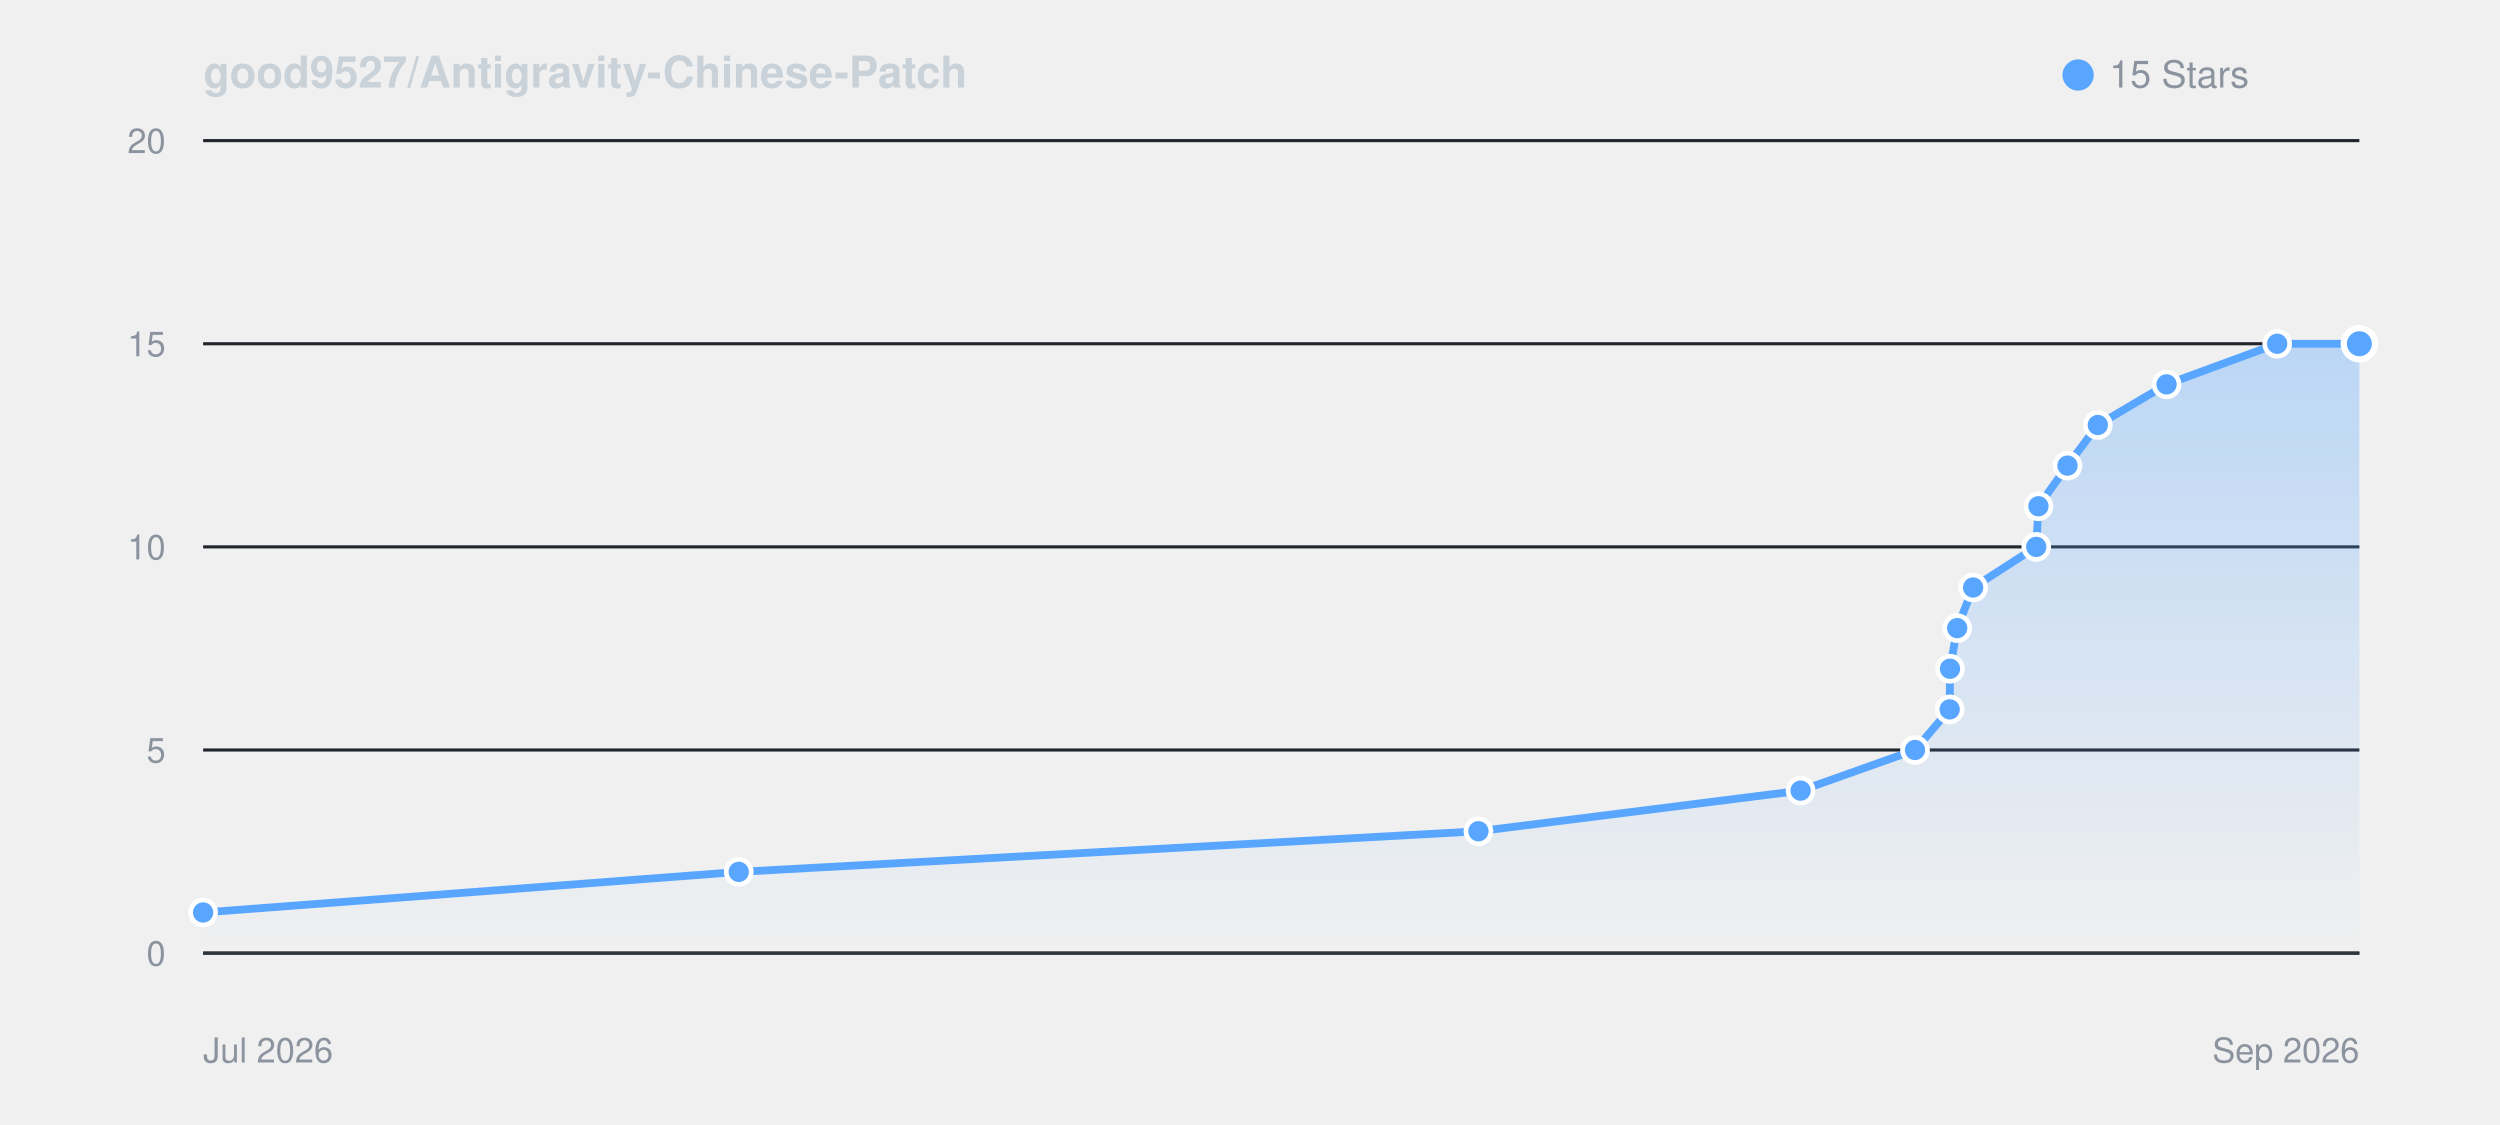
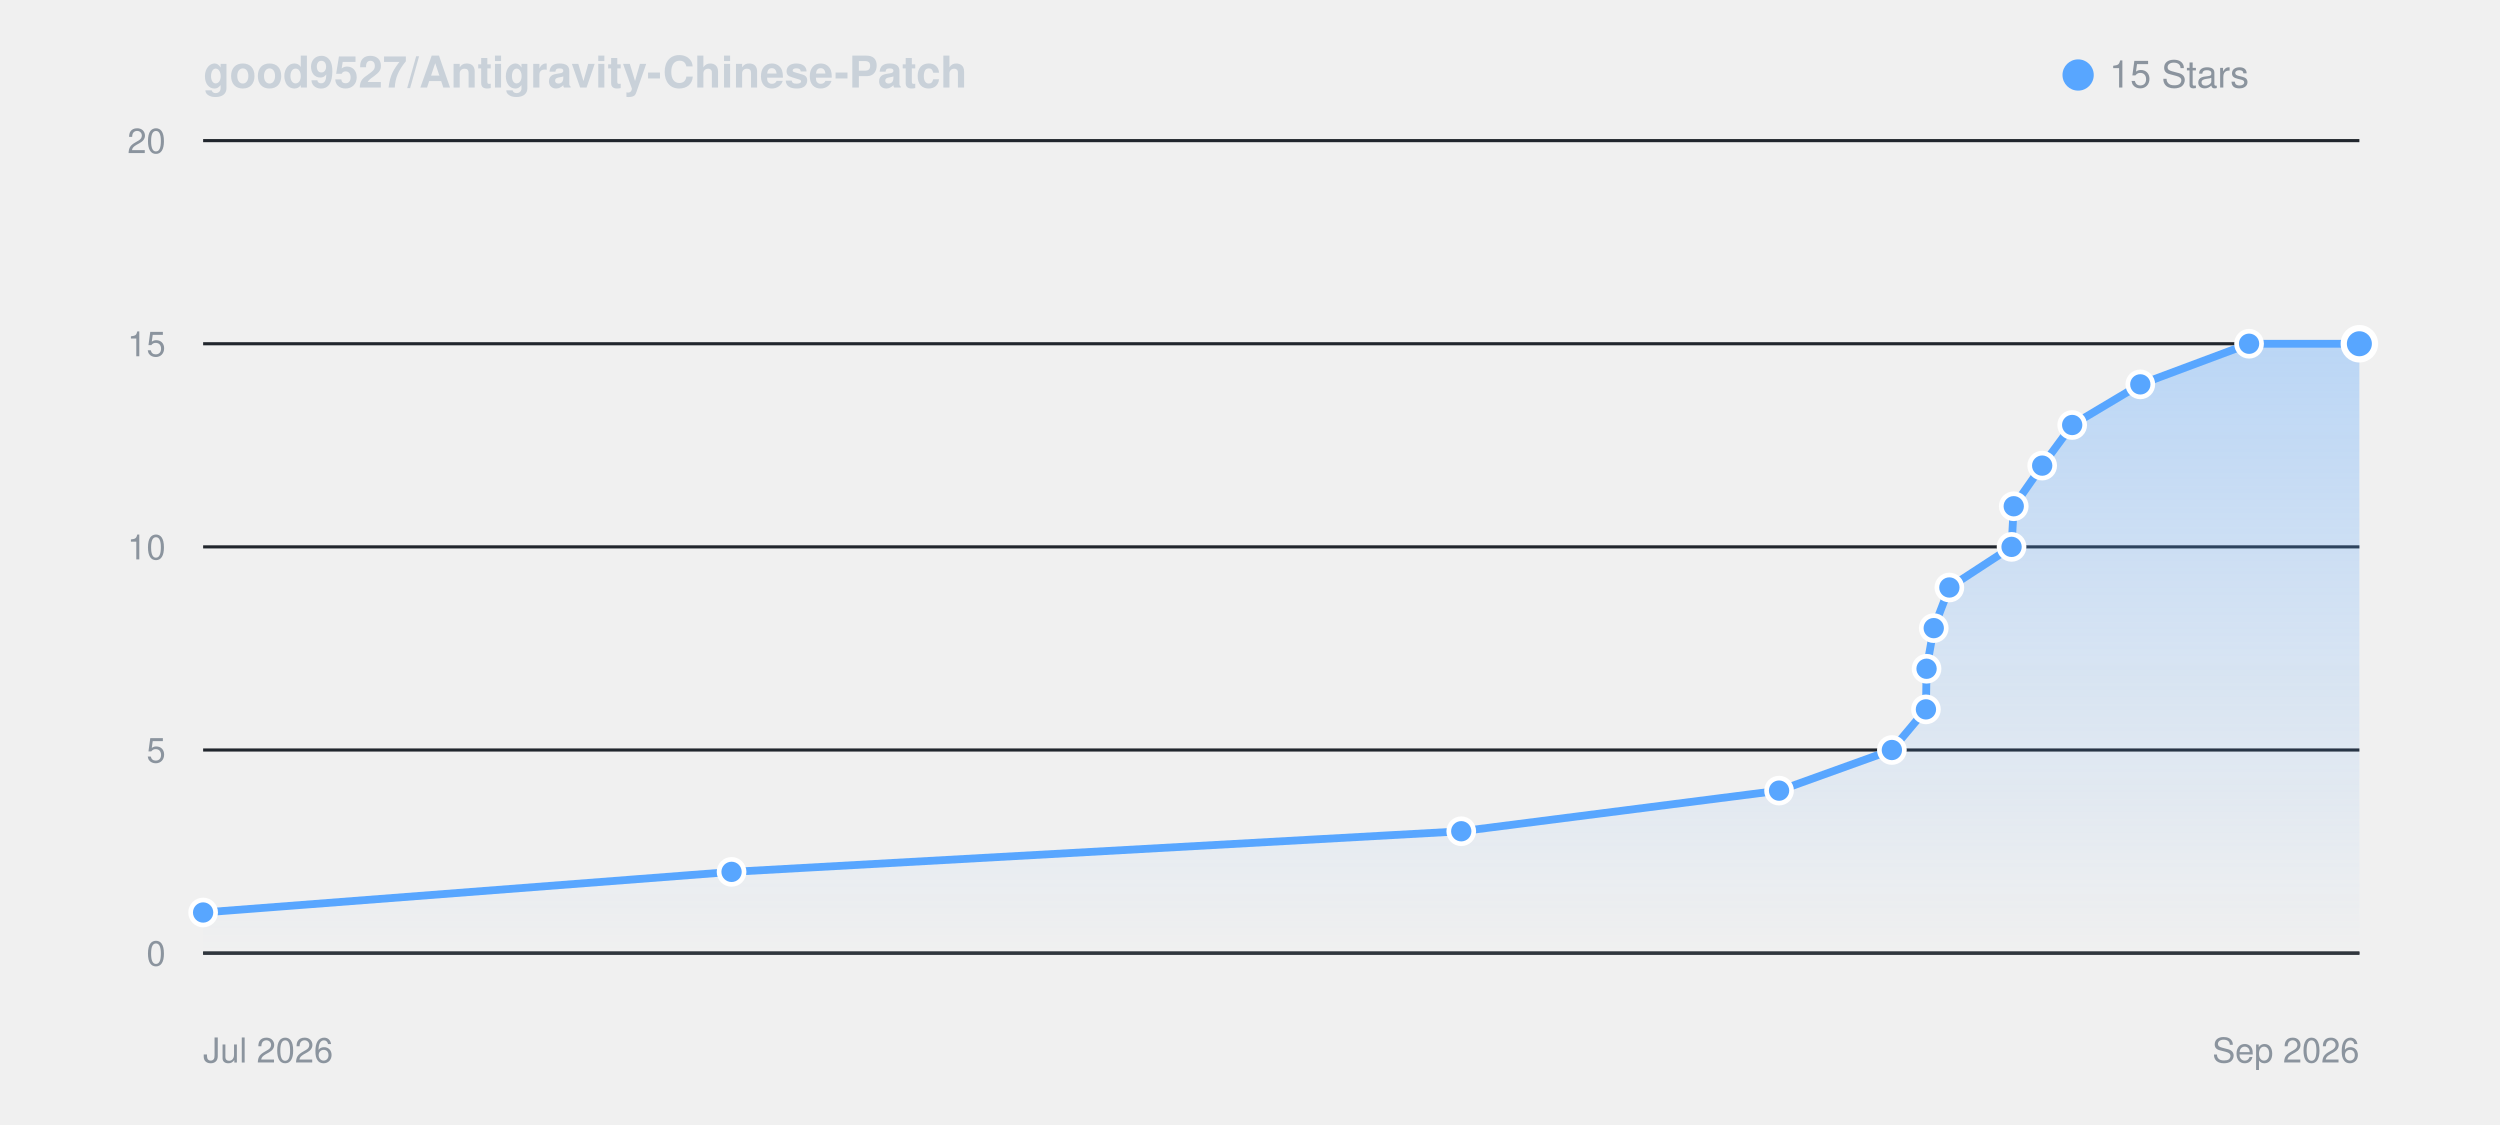
<svg xmlns="http://www.w3.org/2000/svg" viewBox="0 0 800 360" width="100%" height="auto" style="background: #0d1117; border-radius: 8px; border: 1px solid #30363d; font-family: -apple-system, BlinkMacSystemFont, Segoe UI, Helvetica, Arial, sans-serif;">
  <defs>
    <linearGradient id="starGrad_dark" x1="0%" y1="0%" x2="0%" y2="100%">
      <stop offset="0%" stop-color="rgba(88, 166, 255, 0.35)" />
      <stop offset="100%" stop-color="rgba(88, 166, 255, 0.0)" />
    </linearGradient>
  </defs>
  <text x="65" y="28" font-size="14" font-weight="600" fill="#c9d1d9">good9527/Antigravity-Chinese-Patch</text>
  <circle cx="665" cy="24" r="5" fill="#58a6ff" />
  <text x="675" y="28" font-size="12" fill="#8b949e">15 Stars</text>
  <line x1="65" y1="305.0" x2="755" y2="305.0" stroke="#21262d" stroke-width="1" />
  <text x="53" y="309.0" font-size="11" fill="#8b949e" text-anchor="end">0</text>
  <line x1="65" y1="240.0" x2="755" y2="240.0" stroke="#21262d" stroke-width="1" />
  <text x="53" y="244.0" font-size="11" fill="#8b949e" text-anchor="end">5</text>
  <line x1="65" y1="175.0" x2="755" y2="175.0" stroke="#21262d" stroke-width="1" />
  <text x="53" y="179.0" font-size="11" fill="#8b949e" text-anchor="end">10</text>
  <line x1="65" y1="110.0" x2="755" y2="110.0" stroke="#21262d" stroke-width="1" />
  <text x="53" y="114.0" font-size="11" fill="#8b949e" text-anchor="end">15</text>
  <line x1="65" y1="45.0" x2="755" y2="45.0" stroke="#21262d" stroke-width="1" />
  <text x="53" y="49.0" font-size="11" fill="#8b949e" text-anchor="end">20</text>
  <line x1="65" y1="305" x2="755" y2="305" stroke="#30363d" stroke-width="1" />
  <text x="65" y="340" font-size="11" fill="#8b949e">Jul 2026</text>
  <text x="755" y="340" font-size="11" fill="#8b949e" text-anchor="end">Sep 2026</text>
-   <path d="M 65.0 292.0 L 236.4 279.0 L 473.1 266.0 L 576.2 253.0 L 612.8 240.0 L 623.9 227.0 L 624.0 214.0 L 626.3 201.0 L 631.4 188.0 L 651.6 175.0 L 652.3 162.0 L 661.6 149.0 L 671.3 136.0 L 693.3 123.0 L 728.7 110.0 L 755.0 110.0 L 755.0 305.0 L 65.0 305.0 Z" fill="url(#starGrad_dark)" />
-   <path d="M 65.0 292.0 L 236.4 279.0 L 473.1 266.0 L 576.2 253.0 L 612.8 240.0 L 623.9 227.0 L 624.0 214.0 L 626.3 201.0 L 631.4 188.0 L 651.6 175.0 L 652.3 162.0 L 661.6 149.0 L 671.3 136.0 L 693.3 123.0 L 728.7 110.0 L 755.0 110.0" fill="none" stroke="#58a6ff" stroke-width="2.5" stroke-linecap="round" stroke-linejoin="round" />
+   <path d="M 65.0 292.0 L 234.1 279.0 L 467.6 266.0 L 569.3 253.0 L 605.4 240.0 L 616.3 227.0 L 616.5 214.0 L 618.8 201.0 L 623.8 188.0 L 643.7 175.0 L 644.4 162.0 L 653.5 149.0 L 663.1 136.0 L 684.9 123.0 L 719.7 110.0 L 755.0 110.0 L 755.0 305.0 L 65.0 305.0 Z" fill="url(#starGrad_dark)" />
+   <path d="M 65.0 292.0 L 234.1 279.0 L 467.6 266.0 L 569.3 253.0 L 605.4 240.0 L 616.3 227.0 L 616.5 214.0 L 618.8 201.0 L 623.8 188.0 L 643.7 175.0 L 644.4 162.0 L 653.5 149.0 L 663.1 136.0 L 684.9 123.0 L 719.7 110.0 L 755.0 110.0" fill="none" stroke="#58a6ff" stroke-width="2.5" stroke-linecap="round" stroke-linejoin="round" />
  <circle cx="65.0" cy="292.0" r="4" fill="#58a6ff" stroke="#fff" stroke-width="1.5" />
-   <circle cx="236.4" cy="279.0" r="4" fill="#58a6ff" stroke="#fff" stroke-width="1.5" />
-   <circle cx="473.1" cy="266.0" r="4" fill="#58a6ff" stroke="#fff" stroke-width="1.5" />
-   <circle cx="576.2" cy="253.0" r="4" fill="#58a6ff" stroke="#fff" stroke-width="1.5" />
-   <circle cx="612.8" cy="240.0" r="4" fill="#58a6ff" stroke="#fff" stroke-width="1.5" />
-   <circle cx="623.9" cy="227.0" r="4" fill="#58a6ff" stroke="#fff" stroke-width="1.5" />
-   <circle cx="624.0" cy="214.0" r="4" fill="#58a6ff" stroke="#fff" stroke-width="1.5" />
-   <circle cx="626.3" cy="201.0" r="4" fill="#58a6ff" stroke="#fff" stroke-width="1.5" />
-   <circle cx="631.4" cy="188.0" r="4" fill="#58a6ff" stroke="#fff" stroke-width="1.5" />
-   <circle cx="651.6" cy="175.0" r="4" fill="#58a6ff" stroke="#fff" stroke-width="1.5" />
-   <circle cx="652.3" cy="162.0" r="4" fill="#58a6ff" stroke="#fff" stroke-width="1.5" />
-   <circle cx="661.6" cy="149.0" r="4" fill="#58a6ff" stroke="#fff" stroke-width="1.5" />
-   <circle cx="671.3" cy="136.0" r="4" fill="#58a6ff" stroke="#fff" stroke-width="1.5" />
-   <circle cx="693.3" cy="123.0" r="4" fill="#58a6ff" stroke="#fff" stroke-width="1.5" />
-   <circle cx="728.7" cy="110.0" r="4" fill="#58a6ff" stroke="#fff" stroke-width="1.5" />
+   <circle cx="234.1" cy="279.0" r="4" fill="#58a6ff" stroke="#fff" stroke-width="1.5" />
+   <circle cx="467.6" cy="266.0" r="4" fill="#58a6ff" stroke="#fff" stroke-width="1.5" />
+   <circle cx="569.3" cy="253.0" r="4" fill="#58a6ff" stroke="#fff" stroke-width="1.5" />
+   <circle cx="605.4" cy="240.0" r="4" fill="#58a6ff" stroke="#fff" stroke-width="1.5" />
+   <circle cx="616.3" cy="227.0" r="4" fill="#58a6ff" stroke="#fff" stroke-width="1.5" />
+   <circle cx="616.5" cy="214.0" r="4" fill="#58a6ff" stroke="#fff" stroke-width="1.5" />
+   <circle cx="618.8" cy="201.0" r="4" fill="#58a6ff" stroke="#fff" stroke-width="1.5" />
+   <circle cx="623.8" cy="188.0" r="4" fill="#58a6ff" stroke="#fff" stroke-width="1.5" />
+   <circle cx="643.7" cy="175.0" r="4" fill="#58a6ff" stroke="#fff" stroke-width="1.5" />
+   <circle cx="644.4" cy="162.0" r="4" fill="#58a6ff" stroke="#fff" stroke-width="1.5" />
+   <circle cx="653.5" cy="149.0" r="4" fill="#58a6ff" stroke="#fff" stroke-width="1.5" />
+   <circle cx="663.1" cy="136.0" r="4" fill="#58a6ff" stroke="#fff" stroke-width="1.5" />
+   <circle cx="684.9" cy="123.0" r="4" fill="#58a6ff" stroke="#fff" stroke-width="1.5" />
+   <circle cx="719.7" cy="110.0" r="4" fill="#58a6ff" stroke="#fff" stroke-width="1.5" />
  <circle cx="755.0" cy="110.0" r="5" fill="#58a6ff" stroke="#fff" stroke-width="2" />
</svg>
